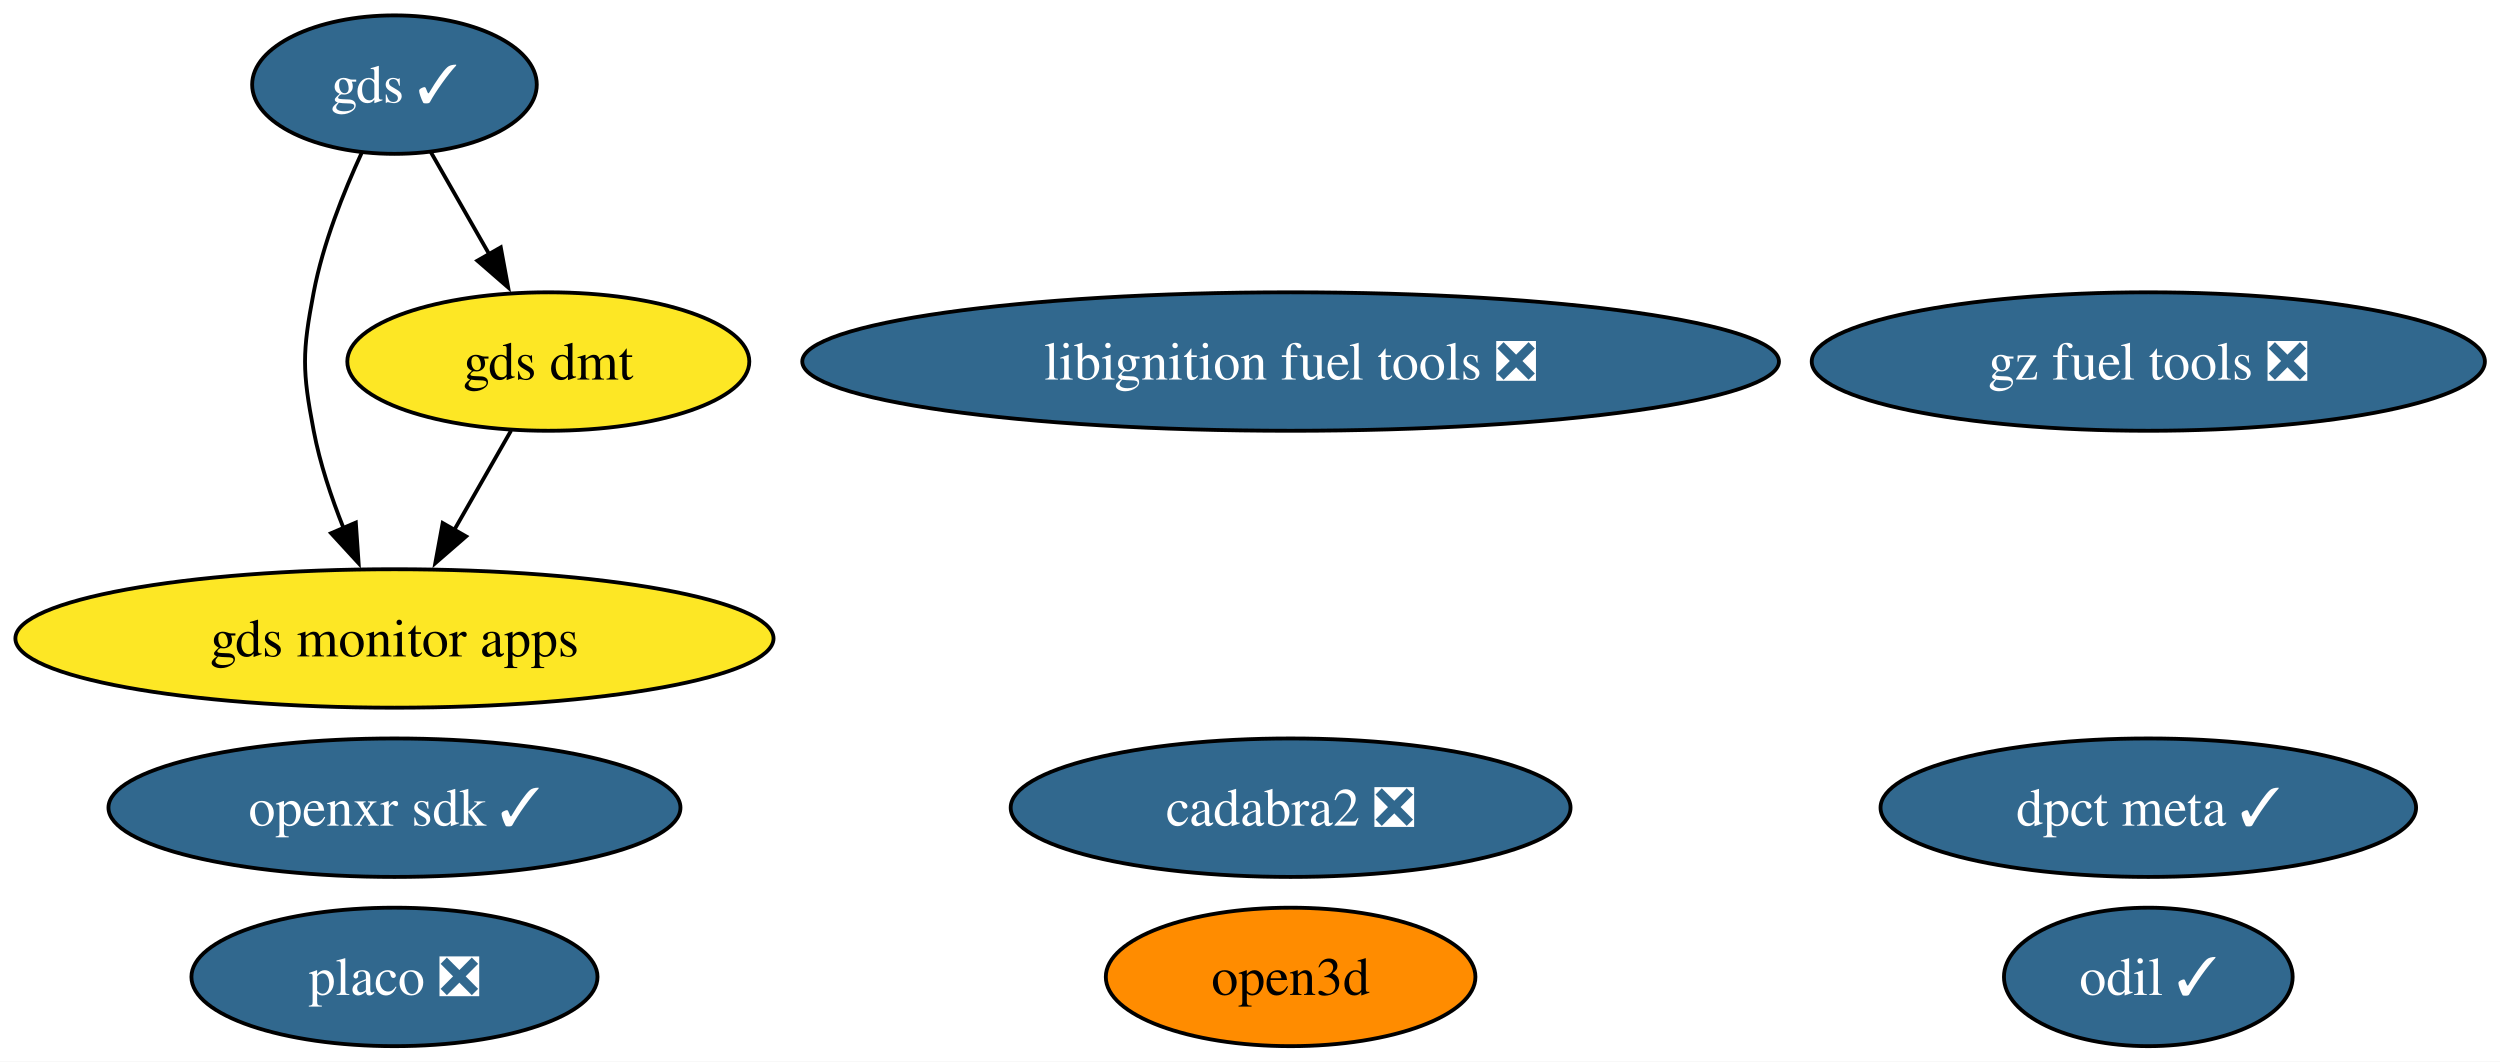
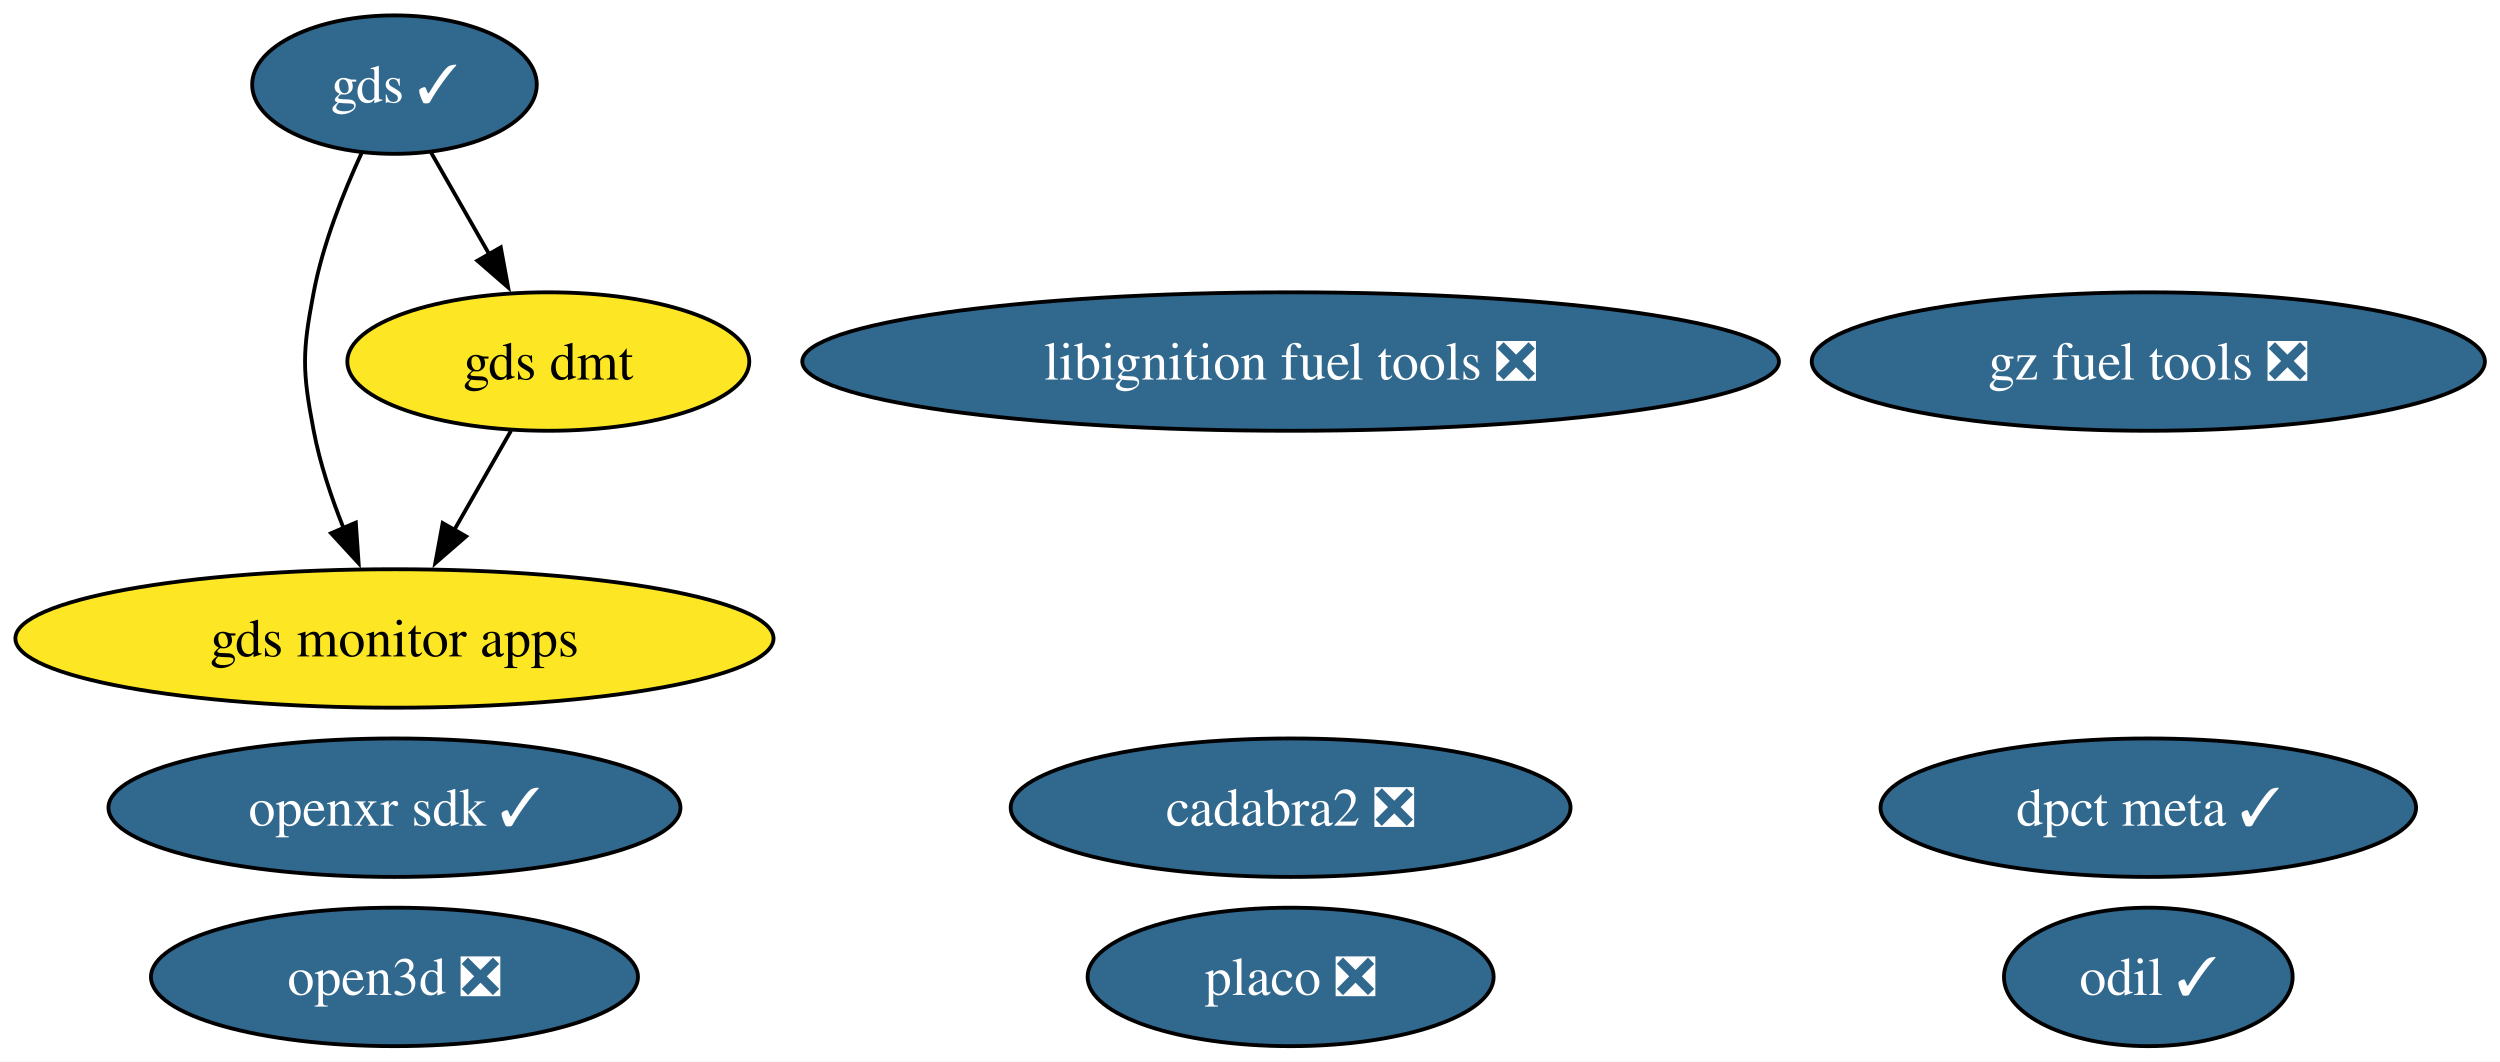
<svg xmlns="http://www.w3.org/2000/svg" xmlns:xlink="http://www.w3.org/1999/xlink" width="650pt" height="276pt" viewBox="0.00 0.00 650.00 276.00">
  <g id="graph0" class="graph" transform="scale(1 1) rotate(0) translate(4 272)">
    <polygon fill="white" stroke="none" points="-4,4 -4,-272 646.07,-272 646.07,4 -4,4" />
    <g id="node1" class="node">
      <g id="a_node1">
        <a xlink:href="https://github.com/conda-forge/libignition-fuel-tools-feedstock/pull/113" xlink:title="libignition fuel tools ❎">
          <ellipse fill="#31688e" stroke="black" cx="331.56" cy="-178" rx="126.97" ry="18" />
          <text xml:space="preserve" text-anchor="middle" x="331.56" y="-173.32" font-family="Times,serif" font-size="14.00" fill="white">libignition fuel tools ❎</text>
        </a>
      </g>
    </g>
    <g id="node2" class="node">
      <g id="a_node2">
        <a xlink:href="https://github.com/conda-forge/odil-feedstock/pull/44" xlink:title="odil ✓">
          <ellipse fill="#31688e" stroke="black" cx="554.56" cy="-18" rx="37.53" ry="18" />
          <text xml:space="preserve" text-anchor="middle" x="554.56" y="-13.32" font-family="Times,serif" font-size="14.00" fill="white">odil ✓</text>
        </a>
      </g>
    </g>
    <g id="node3" class="node">
      <g id="a_node3">
        <a xlink:href="https://github.com/conda-forge/cadabra2-feedstock/pull/47" xlink:title="cadabra2 ❎">
          <ellipse fill="#31688e" stroke="black" cx="331.56" cy="-62" rx="72.78" ry="18" />
          <text xml:space="preserve" text-anchor="middle" x="331.56" y="-57.33" font-family="Times,serif" font-size="14.00" fill="white">cadabra2 ❎</text>
        </a>
      </g>
    </g>
    <g id="node4" class="node">
      <g id="a_node4">
        <a xlink:href="https://github.com/conda-forge/openxr-sdk-feedstock/pull/52" xlink:title="openxr sdk ✓">
          <ellipse fill="#31688e" stroke="black" cx="98.56" cy="-62" rx="74.36" ry="18" />
          <text xml:space="preserve" text-anchor="middle" x="98.56" y="-57.33" font-family="Times,serif" font-size="14.00" fill="white">openxr sdk ✓</text>
        </a>
      </g>
    </g>
    <g id="node5" class="node">
      <g id="a_node5">
        <a xlink:href="https://github.com/conda-forge/gds-feedstock/pull/24" xlink:title="gds ✓">
          <ellipse fill="#31688e" stroke="black" cx="98.56" cy="-250" rx="37" ry="18" />
          <text xml:space="preserve" text-anchor="middle" x="98.56" y="-245.32" font-family="Times,serif" font-size="14.00" fill="white">gds ✓</text>
        </a>
      </g>
    </g>
    <g id="node7" class="node">
      <g id="a_node7">
        <a xlink:href="https://github.com/conda-forge/gds-monitor-apps-feedstock" xlink:title="gds monitor apps">
          <ellipse fill="#fde725" stroke="black" cx="98.56" cy="-106" rx="98.56" ry="18" />
          <text xml:space="preserve" text-anchor="middle" x="98.56" y="-101.33" font-family="Times,serif" font-size="14.00">gds monitor apps</text>
        </a>
      </g>
    </g>
    <g id="edge2" class="edge">
      <path fill="none" stroke="black" d="M90.06,-232.31C85.35,-222.11 79.97,-208.64 77.56,-196 74.56,-180.28 74.56,-175.72 77.56,-160 79.17,-151.54 82.12,-142.71 85.3,-134.74" />
      <polygon fill="black" stroke="black" points="88.51,-136.13 89.24,-125.56 82.08,-133.36 88.51,-136.13" />
    </g>
    <g id="node8" class="node">
      <g id="a_node8">
        <a xlink:href="https://github.com/conda-forge/gds-dmt-feedstock" xlink:title="gds dmt">
          <ellipse fill="#fde725" stroke="black" cx="138.56" cy="-178" rx="52.26" ry="18" />
          <text xml:space="preserve" text-anchor="middle" x="138.56" y="-173.32" font-family="Times,serif" font-size="14.00">gds dmt</text>
        </a>
      </g>
    </g>
    <g id="edge1" class="edge">
      <path fill="none" stroke="black" d="M108.04,-232.41C112.55,-224.51 118.07,-214.85 123.17,-205.94" />
      <polygon fill="black" stroke="black" points="126.2,-207.69 128.12,-197.27 120.12,-204.22 126.2,-207.69" />
    </g>
    <g id="node6" class="node">
      <g id="a_node6">
        <a xlink:href="https://github.com/conda-forge/gz-fuel-tools-feedstock/pull/78" xlink:title="gz fuel tools ❎">
          <ellipse fill="#31688e" stroke="black" cx="554.56" cy="-178" rx="87.51" ry="18" />
          <text xml:space="preserve" text-anchor="middle" x="554.56" y="-173.32" font-family="Times,serif" font-size="14.00" fill="white">gz fuel tools ❎</text>
        </a>
      </g>
    </g>
    <g id="edge3" class="edge">
      <path fill="none" stroke="black" d="M128.88,-160.05C124.42,-152.26 119.03,-142.82 114.03,-134.08" />
      <polygon fill="black" stroke="black" points="117.18,-132.54 109.18,-125.59 111.1,-136.01 117.18,-132.54" />
    </g>
    <g id="node9" class="node">
      <g id="a_node9">
-         <a xlink:href="https://github.com/conda-forge/open3d-feedstock" xlink:title="open3d">
-           <ellipse fill="#ff8c00" stroke="black" cx="331.56" cy="-18" rx="48.05" ry="18" />
-           <text xml:space="preserve" text-anchor="middle" x="331.56" y="-13.32" font-family="Times,serif" font-size="14.00">open3d</text>
+         <a xlink:href="https://github.com/conda-forge/open3d-feedstock/pull/66" xlink:title="open3d ❎">
+           <ellipse fill="#31688e" stroke="black" cx="98.56" cy="-18" rx="63.31" ry="18" />
+           <text xml:space="preserve" text-anchor="middle" x="98.56" y="-13.32" font-family="Times,serif" font-size="14.00" fill="white">open3d ❎</text>
        </a>
      </g>
    </g>
    <g id="node10" class="node">
      <g id="a_node10">
        <a xlink:href="https://github.com/conda-forge/placo-feedstock/pull/11" xlink:title="placo ❎">
-           <ellipse fill="#31688e" stroke="black" cx="98.56" cy="-18" rx="52.79" ry="18" />
-           <text xml:space="preserve" text-anchor="middle" x="98.56" y="-13.32" font-family="Times,serif" font-size="14.00" fill="white">placo ❎</text>
+           <ellipse fill="#31688e" stroke="black" cx="331.56" cy="-18" rx="52.79" ry="18" />
+           <text xml:space="preserve" text-anchor="middle" x="331.56" y="-13.32" font-family="Times,serif" font-size="14.00" fill="white">placo ❎</text>
        </a>
      </g>
    </g>
    <g id="node11" class="node">
      <g id="a_node11">
        <a xlink:href="https://github.com/conda-forge/dpct-meta-feedstock/pull/6" xlink:title="dpct meta ✓">
          <ellipse fill="#31688e" stroke="black" cx="554.56" cy="-62" rx="69.62" ry="18" />
          <text xml:space="preserve" text-anchor="middle" x="554.56" y="-57.33" font-family="Times,serif" font-size="14.00" fill="white">dpct meta ✓</text>
        </a>
      </g>
    </g>
  </g>
</svg>
